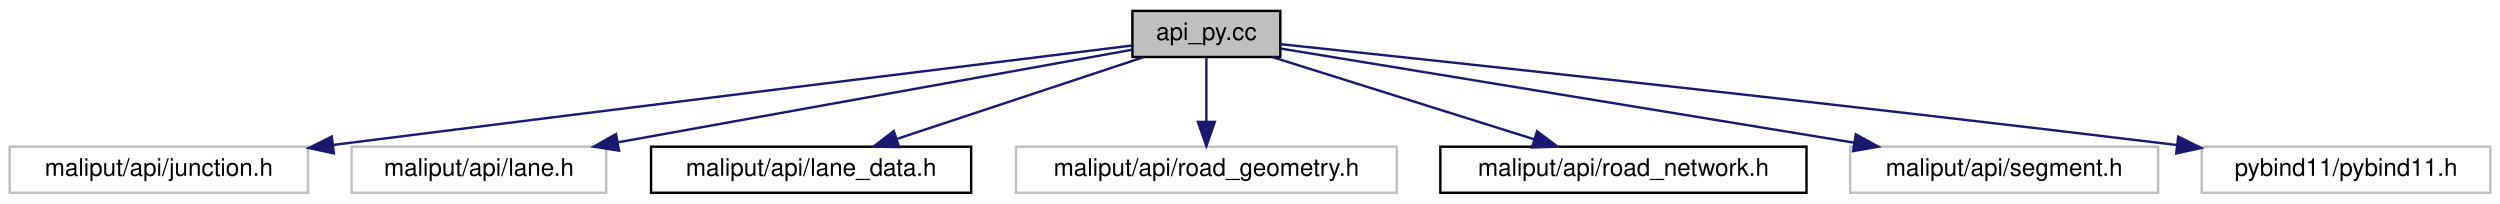
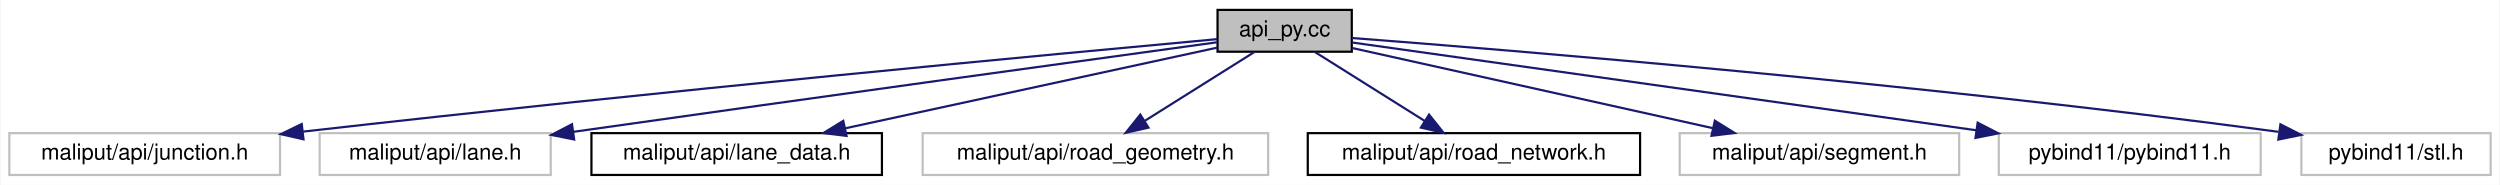
- <svg xmlns="http://www.w3.org/2000/svg" xmlns:xlink="http://www.w3.org/1999/xlink" width="1031pt" height="84pt" viewBox="0.00 0.00 1031.00 84.00">
+ <svg xmlns="http://www.w3.org/2000/svg" xmlns:xlink="http://www.w3.org/1999/xlink" width="1136pt" height="84pt" viewBox="0.00 0.00 1135.50 84.00">
  <g id="graph0" class="graph" transform="scale(1 1) rotate(0) translate(4 80)">
-     <polygon fill="white" stroke="transparent" points="-4,4 -4,-80 1027,-80 1027,4 -4,4" />
+     <polygon fill="white" stroke="transparent" points="-4,4 -4,-80 1131.5,-80 1131.5,4 -4,4" />
    <g id="node1" class="node">
      <g id="a_node1">
        <a xlink:title=" ">
-           <polygon fill="#bfbfbf" stroke="black" points="463,-56.5 463,-75.5 524,-75.5 524,-56.5 463,-56.5" />
-           <text text-anchor="middle" x="493.5" y="-63.5" font-family="Helvetica,sans-Serif" font-size="10.00">api_py.cc</text>
+           <polygon fill="#bfbfbf" stroke="black" points="549,-56.5 549,-75.5 610,-75.5 610,-56.5 549,-56.5" />
+           <text text-anchor="middle" x="579.5" y="-63.5" font-family="Helvetica,sans-Serif" font-size="10.00">api_py.cc</text>
        </a>
      </g>
    </g>
    <g id="node2" class="node">
      <g id="a_node2">
        <a xlink:title=" ">
          <polygon fill="white" stroke="#bfbfbf" points="0,-0.5 0,-19.5 123,-19.5 123,-0.5 0,-0.5" />
          <text text-anchor="middle" x="61.5" y="-7.5" font-family="Helvetica,sans-Serif" font-size="10.00">maliput/api/junction.h</text>
        </a>
      </g>
    </g>
    <g id="edge1" class="edge">
-       <path fill="none" stroke="midnightblue" d="M462.98,-61.25C402.26,-53.78 261.71,-36.44 133.34,-20.23" />
-       <polygon fill="midnightblue" stroke="midnightblue" points="133.69,-16.75 123.33,-18.96 132.82,-23.69 133.69,-16.75" />
+       <path fill="none" stroke="midnightblue" d="M548.78,-62.21C477.64,-55.69 295.84,-38.66 133.5,-20.2" />
+       <polygon fill="midnightblue" stroke="midnightblue" points="133.66,-16.7 123.33,-19.04 132.86,-23.65 133.66,-16.7" />
    </g>
    <g id="node3" class="node">
      <g id="a_node3">
        <a xlink:title=" ">
          <polygon fill="white" stroke="#bfbfbf" points="141,-0.5 141,-19.5 246,-19.5 246,-0.5 141,-0.5" />
          <text text-anchor="middle" x="193.5" y="-7.5" font-family="Helvetica,sans-Serif" font-size="10.00">maliput/api/lane.h</text>
        </a>
      </g>
    </g>
    <g id="edge2" class="edge">
-       <path fill="none" stroke="midnightblue" d="M462.8,-59.47C413.08,-50.52 314.14,-32.71 251.02,-21.35" />
-       <polygon fill="midnightblue" stroke="midnightblue" points="251.29,-17.85 240.83,-19.52 250.05,-24.73 251.29,-17.85" />
+       <path fill="none" stroke="midnightblue" d="M548.67,-60.78C492.69,-53.11 370.36,-36.28 256.22,-20.09" />
+       <polygon fill="midnightblue" stroke="midnightblue" points="256.65,-16.62 246.26,-18.68 255.67,-23.55 256.65,-16.62" />
    </g>
    <g id="node4" class="node">
      <g id="a_node4">
        <a xlink:href="../../maliput/html/lane__data_8h.html.html" xlink:title=" ">
          <polygon fill="white" stroke="black" points="264.5,-0.5 264.5,-19.5 396.5,-19.5 396.5,-0.5 264.5,-0.5" />
          <text text-anchor="middle" x="330.5" y="-7.5" font-family="Helvetica,sans-Serif" font-size="10.00">maliput/api/lane_data.h</text>
        </a>
      </g>
    </g>
    <g id="edge3" class="edge">
-       <path fill="none" stroke="midnightblue" d="M467.67,-56.44C440.25,-47.36 396.72,-32.94 366.07,-22.78" />
-       <polygon fill="midnightblue" stroke="midnightblue" points="366.8,-19.34 356.21,-19.52 364.6,-25.98 366.8,-19.34" />
+       <path fill="none" stroke="midnightblue" d="M548.97,-58.38C506.81,-49.24 430.28,-32.64 379.92,-21.72" />
+       <polygon fill="midnightblue" stroke="midnightblue" points="380.42,-18.24 369.9,-19.55 378.93,-25.09 380.42,-18.24" />
    </g>
    <g id="node5" class="node">
      <g id="a_node5">
        <a xlink:title=" ">
          <polygon fill="white" stroke="#bfbfbf" points="415,-0.5 415,-19.5 572,-19.5 572,-0.5 415,-0.5" />
          <text text-anchor="middle" x="493.5" y="-7.5" font-family="Helvetica,sans-Serif" font-size="10.00">maliput/api/road_geometry.h</text>
        </a>
      </g>
    </g>
    <g id="edge4" class="edge">
-       <path fill="none" stroke="midnightblue" d="M493.5,-56.08C493.5,-49.01 493.5,-38.86 493.5,-29.99" />
-       <polygon fill="midnightblue" stroke="midnightblue" points="497,-29.75 493.5,-19.75 490,-29.75 497,-29.75" />
+       <path fill="none" stroke="midnightblue" d="M565.68,-56.32C552.27,-47.9 531.68,-34.97 515.91,-25.07" />
+       <polygon fill="midnightblue" stroke="midnightblue" points="517.61,-22.01 507.28,-19.65 513.89,-27.94 517.61,-22.01" />
    </g>
    <g id="node6" class="node">
      <g id="a_node6">
        <a xlink:href="../../maliput/html/road__network_8h.html.html" xlink:title=" ">
          <polygon fill="white" stroke="black" points="590,-0.5 590,-19.5 741,-19.5 741,-0.5 590,-0.5" />
          <text text-anchor="middle" x="665.5" y="-7.5" font-family="Helvetica,sans-Serif" font-size="10.00">maliput/api/road_network.h</text>
        </a>
      </g>
    </g>
    <g id="edge5" class="edge">
-       <path fill="none" stroke="midnightblue" d="M520.75,-56.44C549.94,-47.28 596.42,-32.69 628.81,-22.52" />
-       <polygon fill="midnightblue" stroke="midnightblue" points="629.88,-25.85 638.37,-19.52 627.78,-19.17 629.88,-25.85" />
+       <path fill="none" stroke="midnightblue" d="M593.32,-56.32C606.73,-47.9 627.32,-34.97 643.09,-25.07" />
+       <polygon fill="midnightblue" stroke="midnightblue" points="645.11,-27.94 651.72,-19.65 641.39,-22.01 645.11,-27.94" />
    </g>
    <g id="node7" class="node">
      <g id="a_node7">
        <a xlink:title=" ">
          <polygon fill="white" stroke="#bfbfbf" points="759,-0.5 759,-19.5 886,-19.5 886,-0.5 759,-0.5" />
          <text text-anchor="middle" x="822.5" y="-7.5" font-family="Helvetica,sans-Serif" font-size="10.00">maliput/api/segment.h</text>
        </a>
      </g>
    </g>
    <g id="edge6" class="edge">
-       <path fill="none" stroke="midnightblue" d="M524.16,-59.97C577.9,-51.15 690.11,-32.73 760.56,-21.17" />
-       <polygon fill="midnightblue" stroke="midnightblue" points="761.34,-24.59 770.64,-19.51 760.21,-17.68 761.34,-24.59" />
+       <path fill="none" stroke="midnightblue" d="M610.28,-58.16C651.53,-48.99 725.2,-32.62 773.97,-21.78" />
+       <polygon fill="midnightblue" stroke="midnightblue" points="774.97,-25.15 783.97,-19.56 773.45,-18.31 774.97,-25.15" />
    </g>
    <g id="node8" class="node">
      <g id="a_node8">
        <a xlink:title=" ">
          <polygon fill="white" stroke="#bfbfbf" points="904,-0.5 904,-19.5 1023,-19.5 1023,-0.5 904,-0.5" />
          <text text-anchor="middle" x="963.5" y="-7.5" font-family="Helvetica,sans-Serif" font-size="10.00">pybind11/pybind11.h</text>
        </a>
      </g>
    </g>
    <g id="edge7" class="edge">
-       <path fill="none" stroke="midnightblue" d="M524.03,-61.79C589.65,-54.86 749.24,-37.75 893.45,-20.23" />
-       <polygon fill="midnightblue" stroke="midnightblue" points="894.3,-23.65 903.8,-18.97 893.45,-16.71 894.3,-23.65" />
+       <path fill="none" stroke="midnightblue" d="M610.28,-60.67C671.41,-52.07 809.53,-32.65 893.8,-20.8" />
+       <polygon fill="midnightblue" stroke="midnightblue" points="894.39,-24.25 903.8,-19.4 893.41,-17.32 894.39,-24.25" />
+     </g>
+     <g id="node9" class="node">
+       <g id="a_node9">
+         <a xlink:title=" ">
+           <polygon fill="white" stroke="#bfbfbf" points="1041.5,-0.5 1041.5,-19.5 1127.5,-19.5 1127.5,-0.5 1041.5,-0.5" />
+           <text text-anchor="middle" x="1084.5" y="-7.5" font-family="Helvetica,sans-Serif" font-size="10.00">pybind11/stl.h</text>
+         </a>
+       </g>
+     </g>
+     <g id="edge8" class="edge">
+       <path fill="none" stroke="midnightblue" d="M610.08,-62.73C681.74,-57.25 866.34,-42.18 1031.09,-20.1" />
+       <polygon fill="midnightblue" stroke="midnightblue" points="1031.97,-23.51 1041.41,-18.71 1031.03,-16.58 1031.97,-23.51" />
    </g>
  </g>
</svg>
